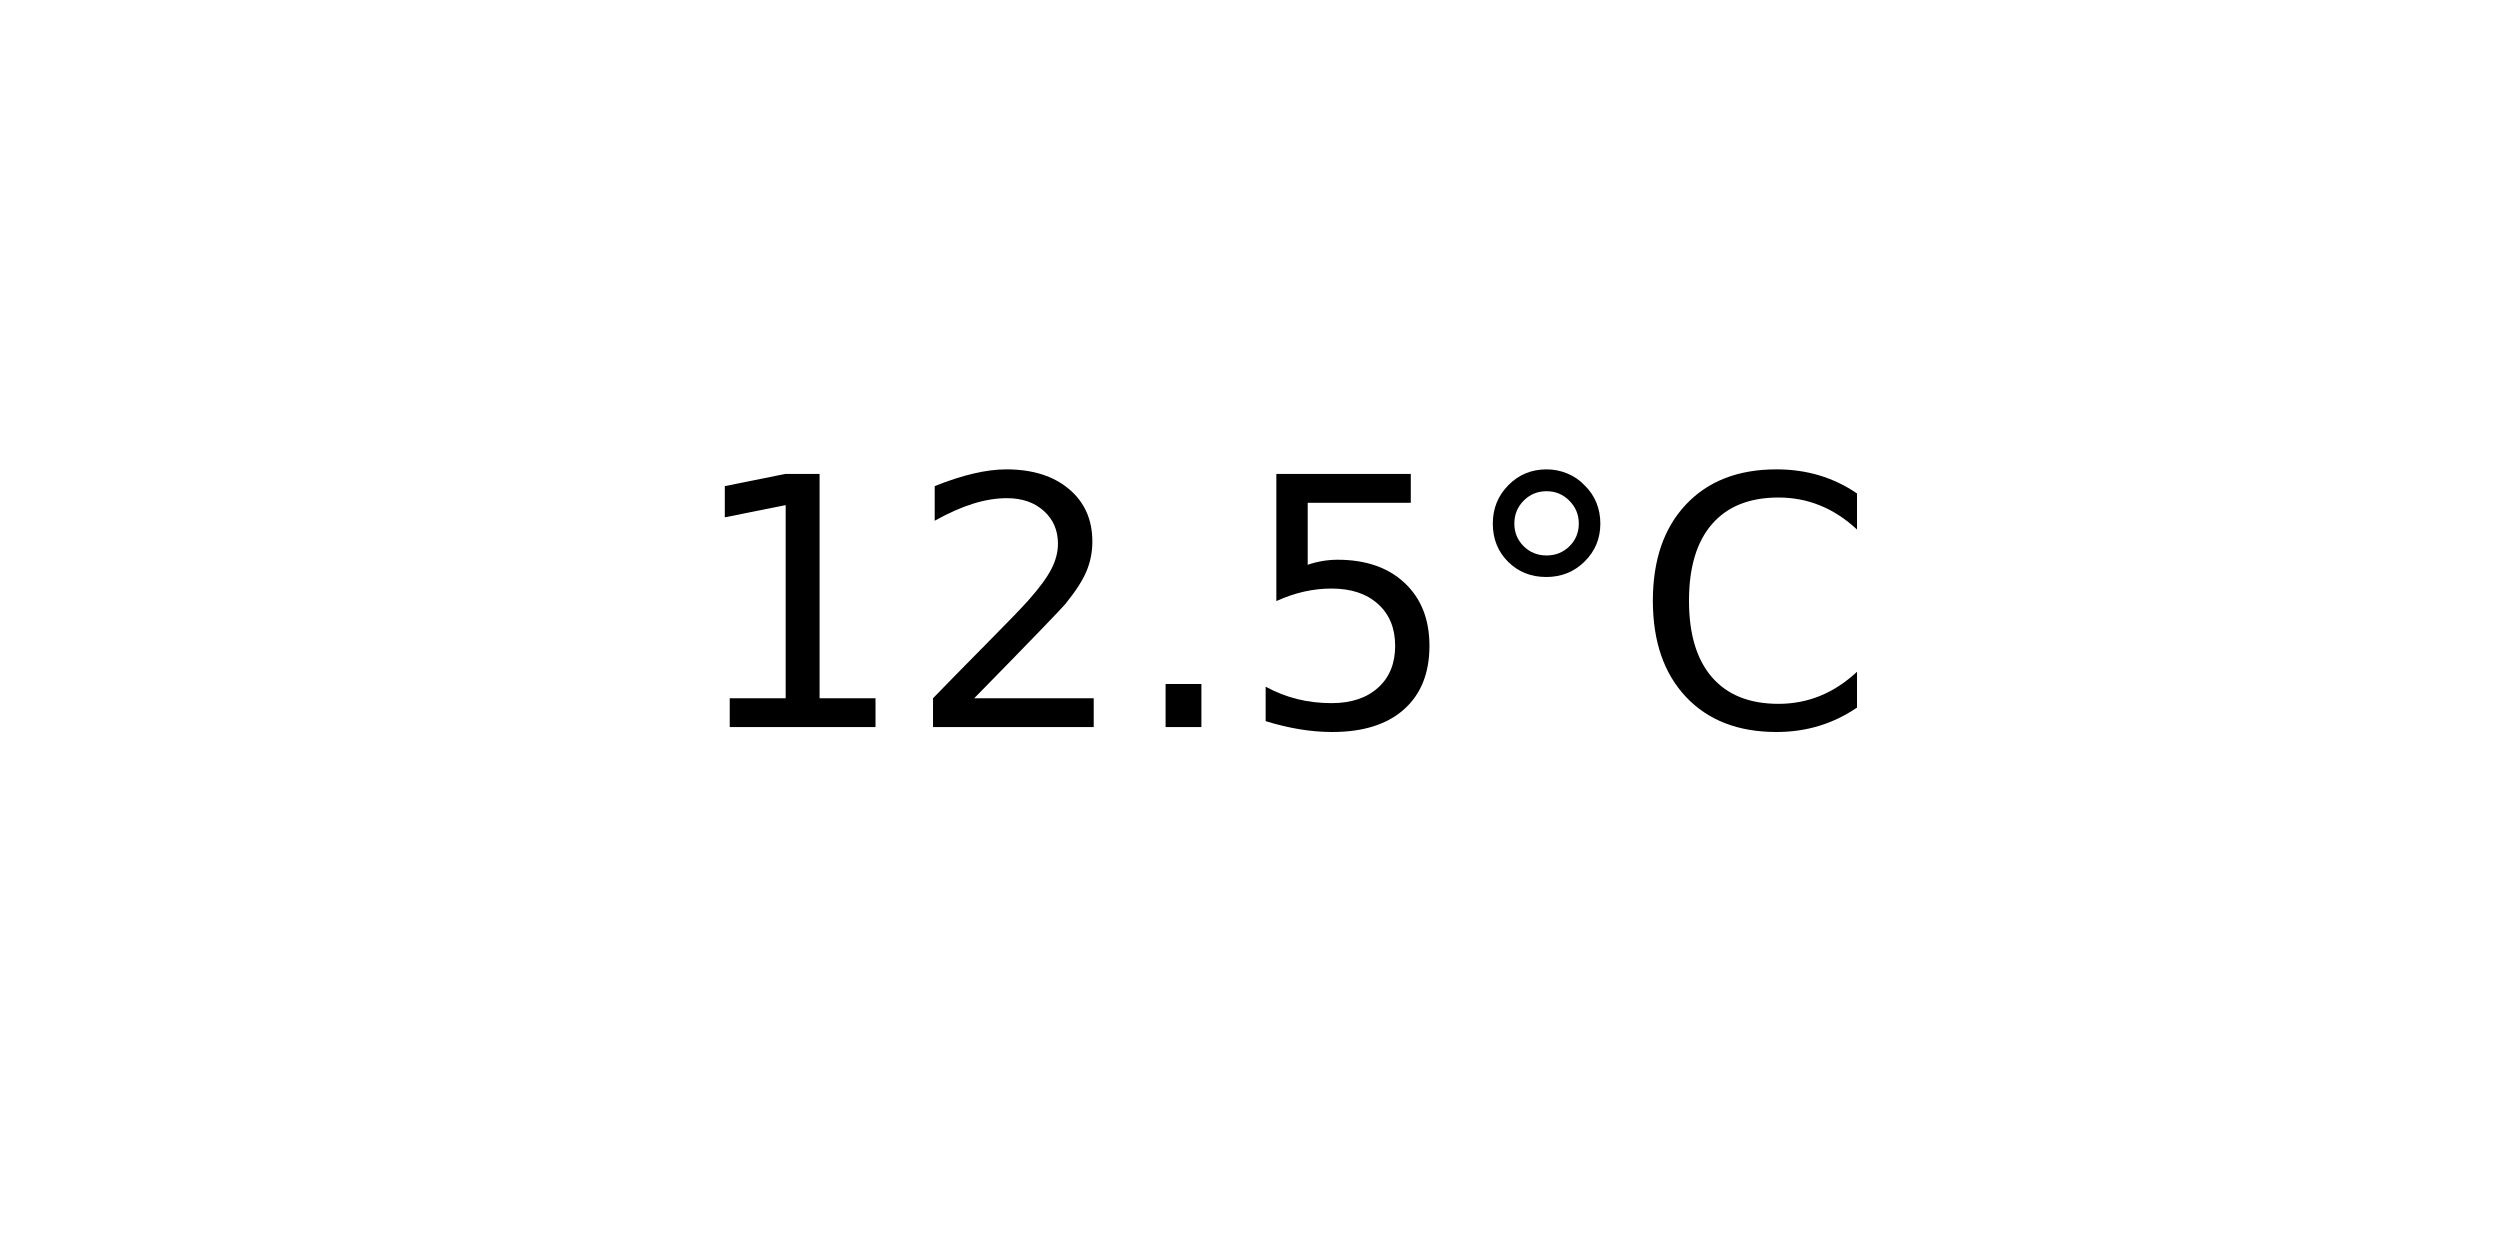
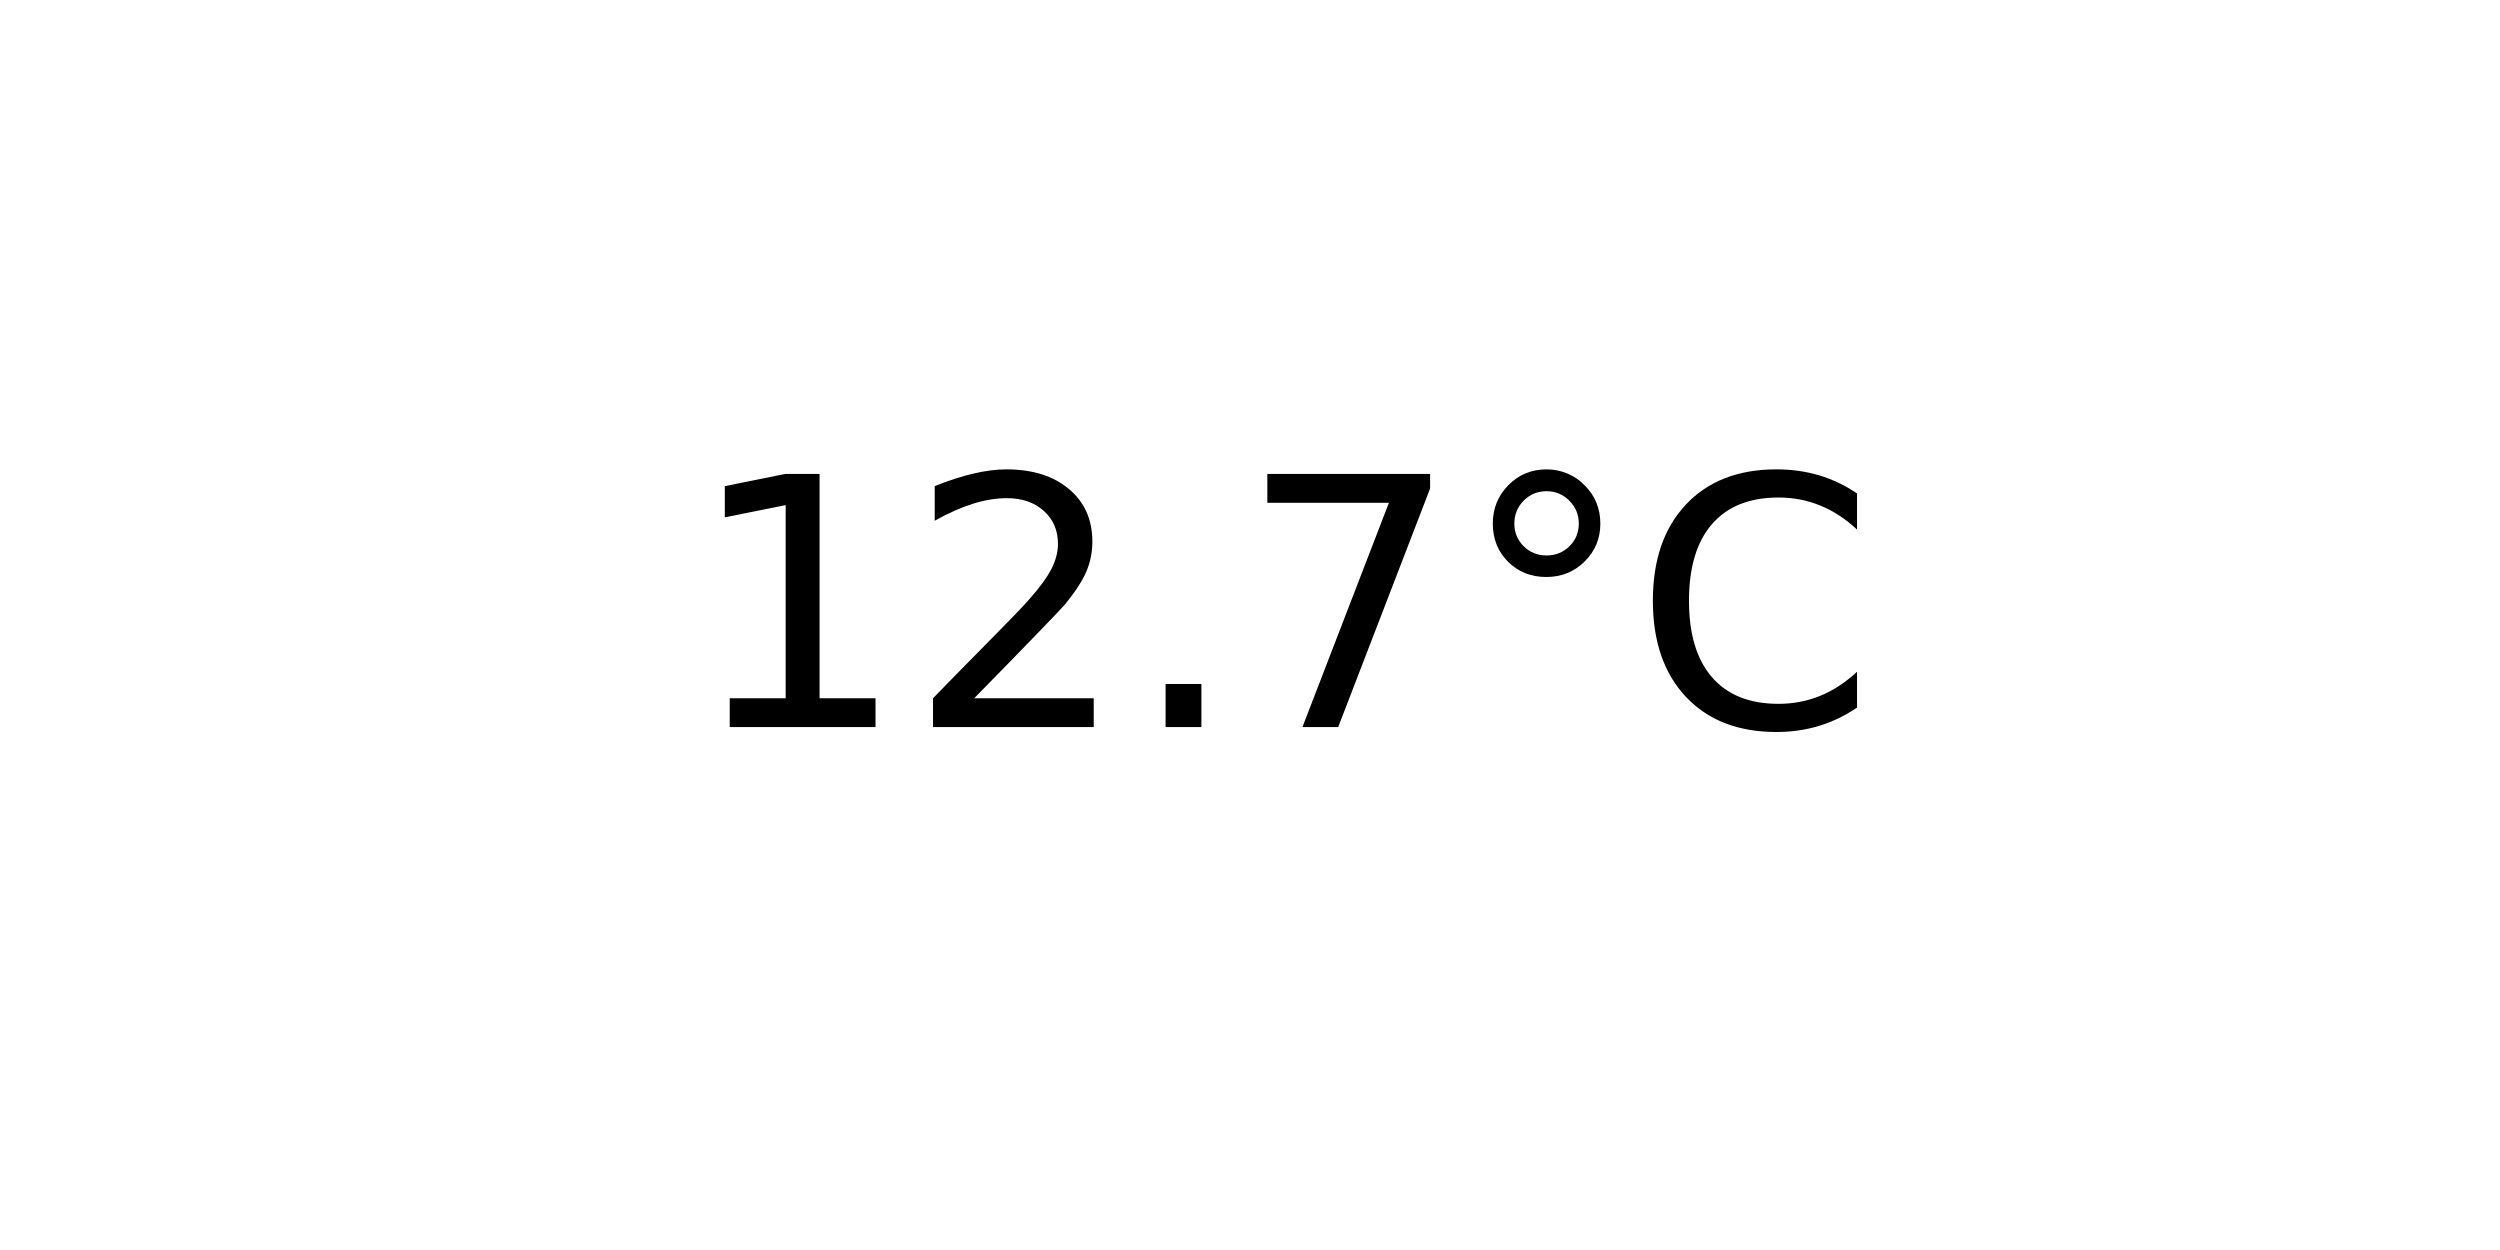
<svg xmlns="http://www.w3.org/2000/svg" xmlns:xlink="http://www.w3.org/1999/xlink" width="72pt" height="36pt" viewBox="0 0 72 36" version="1.1">
  <defs>
    <style type="text/css">*{stroke-linejoin: round; stroke-linecap: butt}</style>
  </defs>
  <g id="figure_1">
    <g id="axes_1">
      <g id="text_1">
        <g transform="translate(19.77578 20.93937) scale(0.1 -0.1)">
          <defs>
            <path id="DejaVuSans-31" d="M 794 531  L 1825 531  L 1825 4091  L 703 3866  L 703 4441  L 1819 4666  L 2450 4666  L 2450 531  L 3481 531  L 3481 0  L 794 0  L 794 531  z " transform="scale(0.015625)" />
            <path id="DejaVuSans-32" d="M 1228 531  L 3431 531  L 3431 0  L 469 0  L 469 531  Q 828 903 1448 1529  Q 2069 2156 2228 2338  Q 2531 2678 2651 2914  Q 2772 3150 2772 3378  Q 2772 3750 2511 3984  Q 2250 4219 1831 4219  Q 1534 4219 1204 4116  Q 875 4013 500 3803  L 500 4441  Q 881 4594 1212 4672  Q 1544 4750 1819 4750  Q 2544 4750 2975 4387  Q 3406 4025 3406 3419  Q 3406 3131 3298 2873  Q 3191 2616 2906 2266  Q 2828 2175 2409 1742  Q 1991 1309 1228 531  z " transform="scale(0.015625)" />
            <path id="DejaVuSans-2e" d="M 684 794  L 1344 794  L 1344 0  L 684 0  L 684 794  z " transform="scale(0.015625)" />
-             <path id="DejaVuSans-35" d="M 691 4666  L 3169 4666  L 3169 4134  L 1269 4134  L 1269 2991  Q 1406 3038 1543 3061  Q 1681 3084 1819 3084  Q 2600 3084 3056 2656  Q 3513 2228 3513 1497  Q 3513 744 3044 326  Q 2575 -91 1722 -91  Q 1428 -91 1123 -41  Q 819 9 494 109  L 494 744  Q 775 591 1075 516  Q 1375 441 1709 441  Q 2250 441 2565 725  Q 2881 1009 2881 1497  Q 2881 1984 2565 2268  Q 2250 2553 1709 2553  Q 1456 2553 1204 2497  Q 953 2441 691 2322  L 691 4666  z " transform="scale(0.015625)" />
+             <path id="DejaVuSans-37" d="M 525 4666  L 3525 4666  L 3525 4397  L 1831 0  L 1172 0  L 2766 4134  L 525 4134  L 525 4666  z " transform="scale(0.015625)" />
            <path id="DejaVuSans-b0" d="M 1600 4347  Q 1350 4347 1178 4173  Q 1006 4000 1006 3750  Q 1006 3503 1178 3333  Q 1350 3163 1600 3163  Q 1850 3163 2022 3333  Q 2194 3503 2194 3750  Q 2194 3997 2020 4172  Q 1847 4347 1600 4347  z M 1600 4750  Q 1800 4750 1984 4673  Q 2169 4597 2303 4453  Q 2447 4313 2519 4134  Q 2591 3956 2591 3750  Q 2591 3338 2302 3052  Q 2013 2766 1594 2766  Q 1172 2766 890 3047  Q 609 3328 609 3750  Q 609 4169 896 4459  Q 1184 4750 1600 4750  z " transform="scale(0.015625)" />
            <path id="DejaVuSans-43" d="M 4122 4306  L 4122 3641  Q 3803 3938 3442 4084  Q 3081 4231 2675 4231  Q 1875 4231 1450 3742  Q 1025 3253 1025 2328  Q 1025 1406 1450 917  Q 1875 428 2675 428  Q 3081 428 3442 575  Q 3803 722 4122 1019  L 4122 359  Q 3791 134 3420 21  Q 3050 -91 2638 -91  Q 1578 -91 968 557  Q 359 1206 359 2328  Q 359 3453 968 4101  Q 1578 4750 2638 4750  Q 3056 4750 3426 4639  Q 3797 4528 4122 4306  z " transform="scale(0.015625)" />
          </defs>
          <use xlink:href="#DejaVuSans-31" />
          <use xlink:href="#DejaVuSans-32" x="63.623" />
          <use xlink:href="#DejaVuSans-2e" x="127.246" />
-           <use xlink:href="#DejaVuSans-35" x="159.033" />
+           <use xlink:href="#DejaVuSans-37" x="159.033" />
          <use xlink:href="#DejaVuSans-b0" x="222.656" />
          <use xlink:href="#DejaVuSans-43" x="272.656" />
        </g>
      </g>
    </g>
  </g>
</svg>
